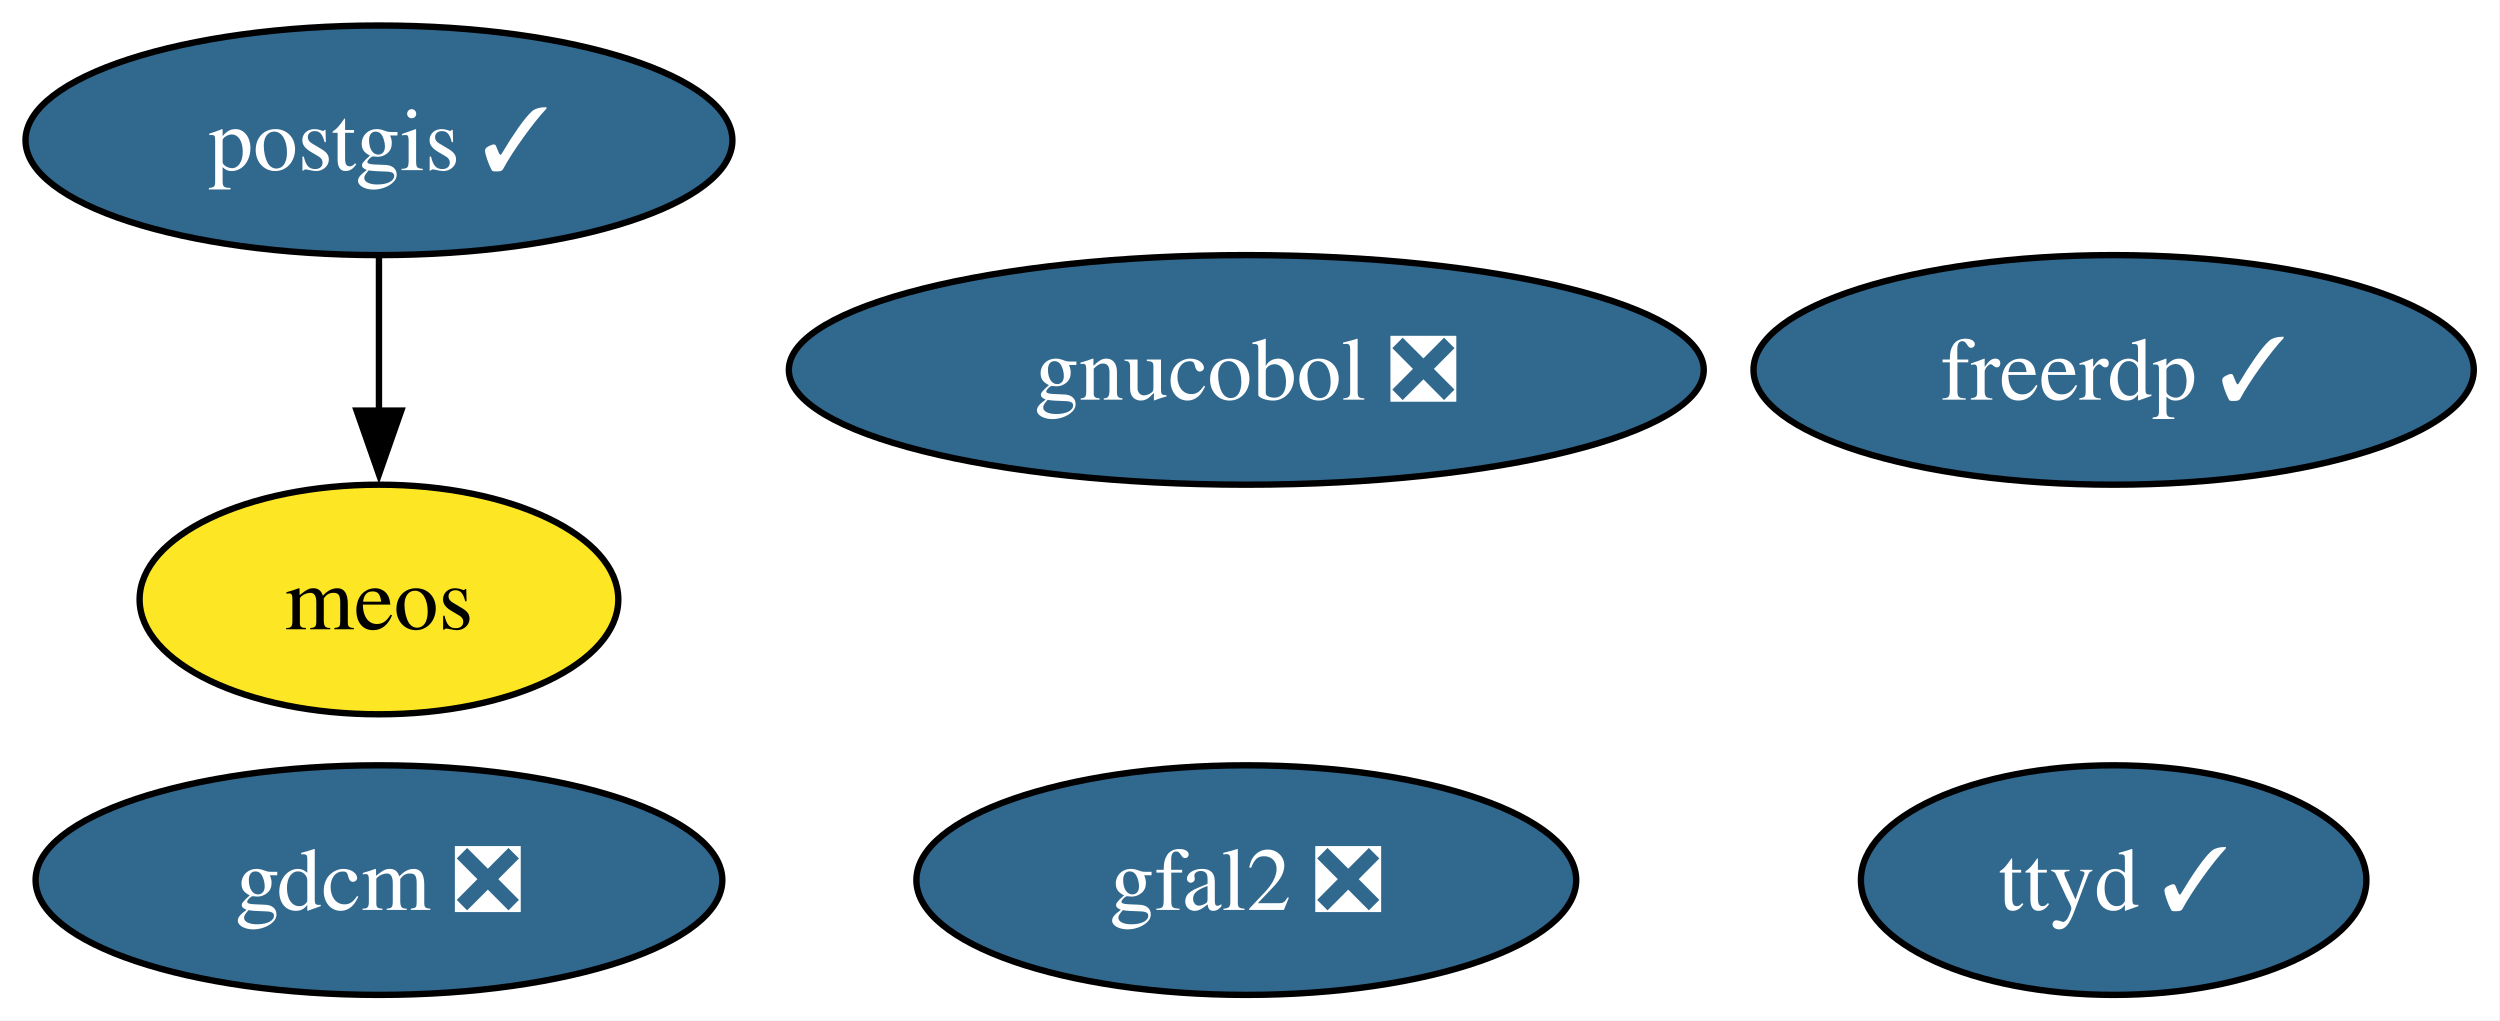
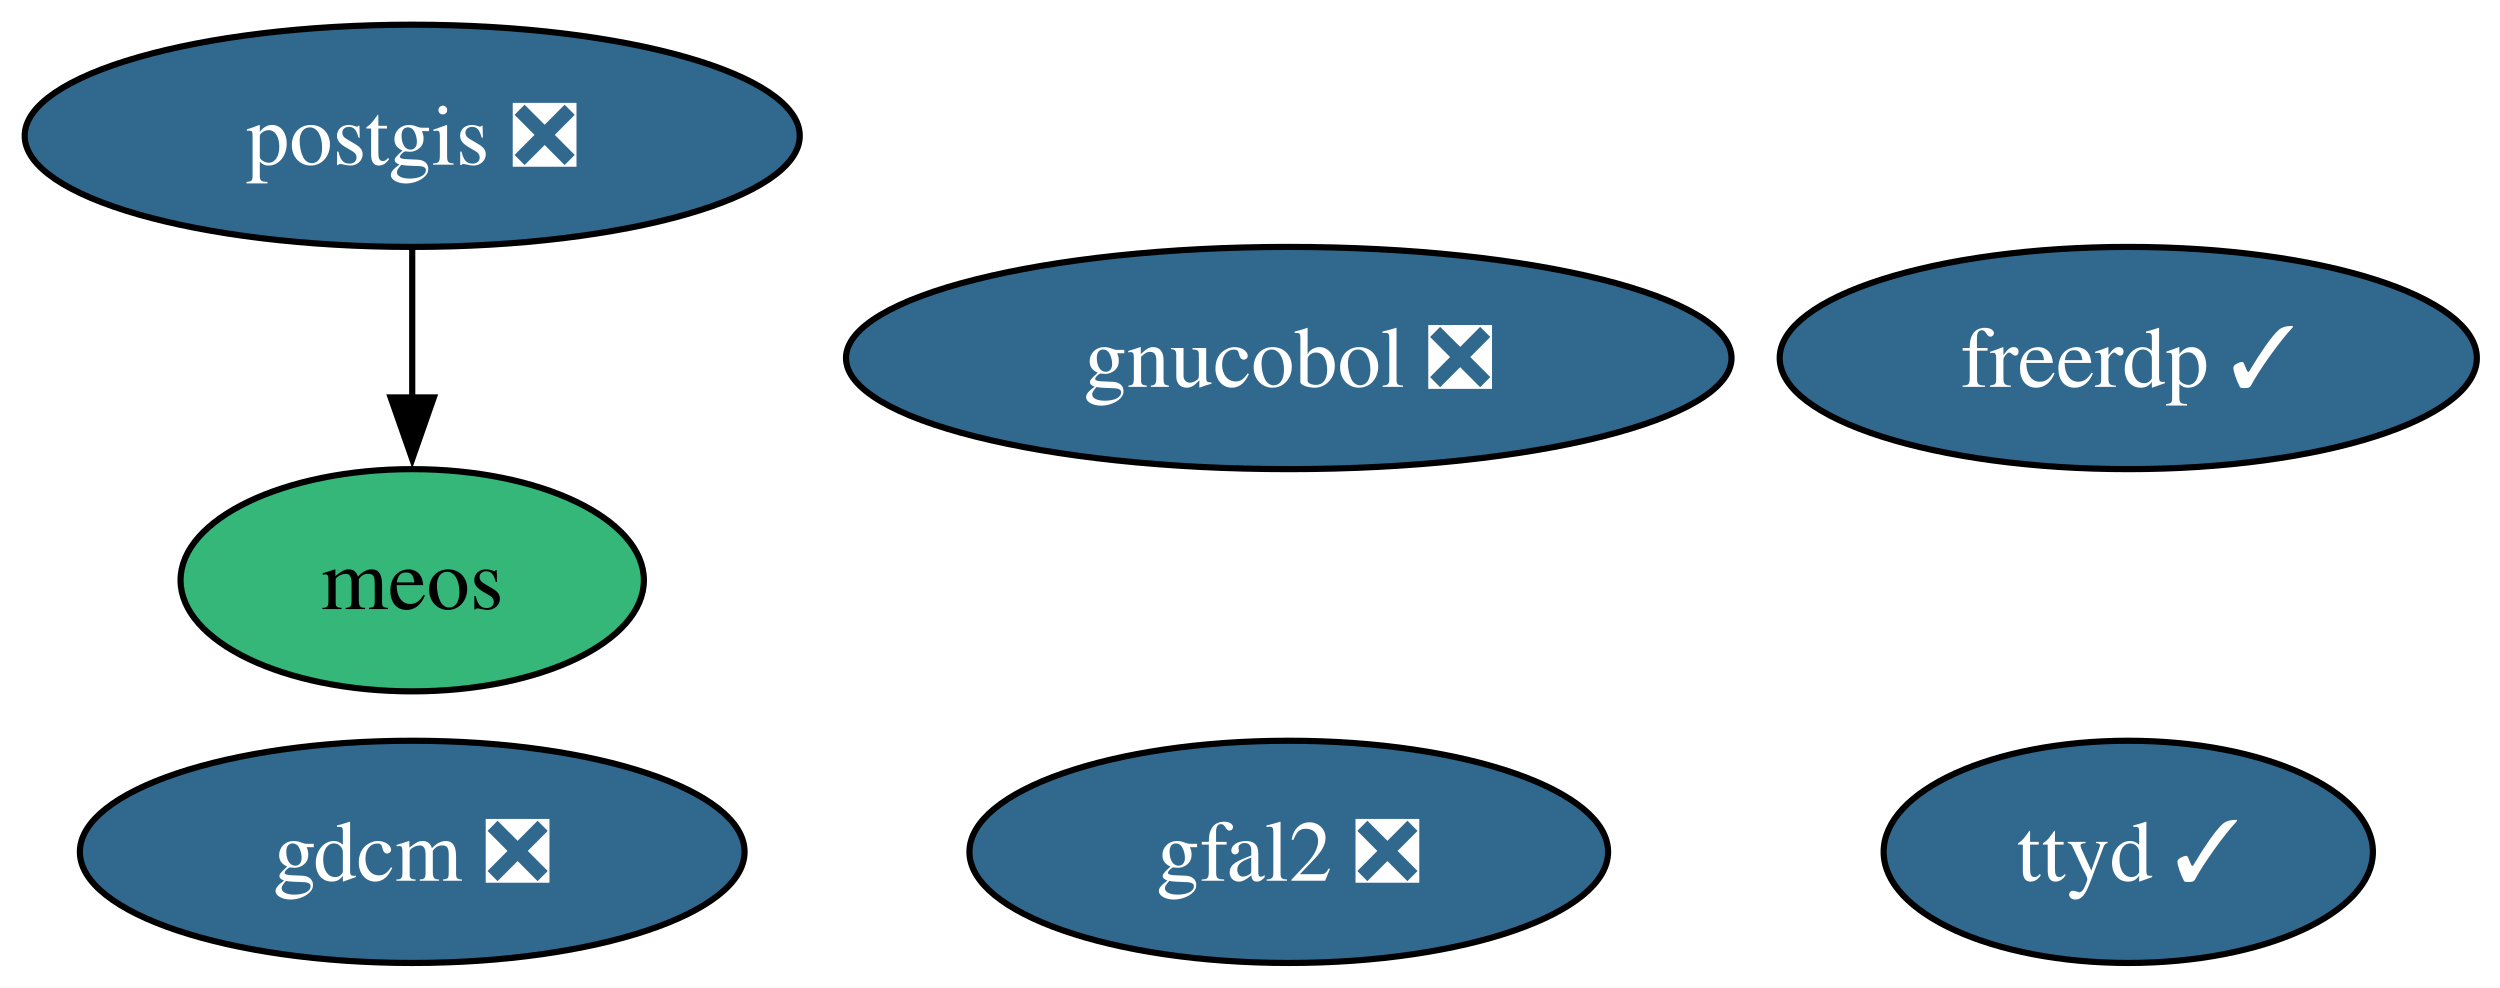
- <svg xmlns="http://www.w3.org/2000/svg" xmlns:xlink="http://www.w3.org/1999/xlink" width="392pt" height="160pt" viewBox="0.00 0.00 392.00 160.00">
+ <svg xmlns="http://www.w3.org/2000/svg" xmlns:xlink="http://www.w3.org/1999/xlink" width="405pt" height="160pt" viewBox="0.00 0.00 405.00 160.00">
  <g id="graph0" class="graph" transform="scale(1 1) rotate(0) translate(4 156)">
-     <polygon fill="white" stroke="none" points="-4,4 -4,-156 387.89,-156 387.89,4 -4,4" />
+     <polygon fill="white" stroke="none" points="-4,4 -4,-156 401.25,-156 401.25,4 -4,4" />
    <g id="node1" class="node">
      <g id="a_node1">
        <a xlink:href="https://github.com/conda-forge/freerdp-feedstock/pull/12" xlink:title="freerdp ✓">
-           <ellipse fill="#31688e" stroke="black" cx="327.42" cy="-98" rx="56.47" ry="18" />
-           <text xml:space="preserve" text-anchor="middle" x="327.42" y="-93.33" font-family="Times,serif" font-size="14.00" fill="white">freerdp ✓</text>
+           <ellipse fill="#31688e" stroke="black" cx="340.78" cy="-98" rx="56.47" ry="18" />
+           <text xml:space="preserve" text-anchor="middle" x="340.78" y="-93.33" font-family="Times,serif" font-size="14.00" fill="white">freerdp ✓</text>
        </a>
      </g>
    </g>
    <g id="node2" class="node">
      <g id="a_node2">
        <a xlink:href="https://github.com/conda-forge/gdcm-feedstock/pull/71" xlink:title="gdcm ❎">
-           <ellipse fill="#31688e" stroke="black" cx="55.42" cy="-18" rx="53.84" ry="18" />
-           <text xml:space="preserve" text-anchor="middle" x="55.42" y="-13.32" font-family="Times,serif" font-size="14.00" fill="white">gdcm ❎</text>
+           <ellipse fill="#31688e" stroke="black" cx="62.78" cy="-18" rx="53.84" ry="18" />
+           <text xml:space="preserve" text-anchor="middle" x="62.78" y="-13.32" font-family="Times,serif" font-size="14.00" fill="white">gdcm ❎</text>
        </a>
      </g>
    </g>
    <g id="node3" class="node">
      <g id="a_node3">
        <a xlink:href="https://github.com/conda-forge/gfal2-feedstock/pull/58" xlink:title="gfal2 ❎">
-           <ellipse fill="#31688e" stroke="black" cx="191.42" cy="-18" rx="51.73" ry="18" />
-           <text xml:space="preserve" text-anchor="middle" x="191.42" y="-13.32" font-family="Times,serif" font-size="14.00" fill="white">gfal2 ❎</text>
+           <ellipse fill="#31688e" stroke="black" cx="204.78" cy="-18" rx="51.73" ry="18" />
+           <text xml:space="preserve" text-anchor="middle" x="204.78" y="-13.32" font-family="Times,serif" font-size="14.00" fill="white">gfal2 ❎</text>
        </a>
      </g>
    </g>
    <g id="node4" class="node">
      <g id="a_node4">
        <a xlink:href="https://github.com/conda-forge/gnucobol-feedstock/pull/9" xlink:title="gnucobol ❎">
-           <ellipse fill="#31688e" stroke="black" cx="191.42" cy="-98" rx="71.73" ry="18" />
-           <text xml:space="preserve" text-anchor="middle" x="191.42" y="-93.33" font-family="Times,serif" font-size="14.00" fill="white">gnucobol ❎</text>
+           <ellipse fill="#31688e" stroke="black" cx="204.78" cy="-98" rx="71.73" ry="18" />
+           <text xml:space="preserve" text-anchor="middle" x="204.78" y="-93.33" font-family="Times,serif" font-size="14.00" fill="white">gnucobol ❎</text>
        </a>
      </g>
    </g>
    <g id="node5" class="node">
      <g id="a_node5">
        <a xlink:href="https://github.com/conda-forge/meos-feedstock" xlink:title="meos">
-           <ellipse fill="#fde725" stroke="black" cx="55.42" cy="-62" rx="37.53" ry="18" />
-           <text xml:space="preserve" text-anchor="middle" x="55.42" y="-57.33" font-family="Times,serif" font-size="14.00">meos</text>
+           <ellipse fill="#35b779" stroke="black" cx="62.78" cy="-62" rx="37.53" ry="18" />
+           <text xml:space="preserve" text-anchor="middle" x="62.78" y="-57.33" font-family="Times,serif" font-size="14.00">meos</text>
        </a>
      </g>
    </g>
    <g id="node6" class="node">
      <g id="a_node6">
-         <a xlink:href="https://github.com/conda-forge/postgis-feedstock/pull/161" xlink:title="postgis ✓">
-           <ellipse fill="#31688e" stroke="black" cx="55.42" cy="-134" rx="55.42" ry="18" />
-           <text xml:space="preserve" text-anchor="middle" x="55.42" y="-129.32" font-family="Times,serif" font-size="14.00" fill="white">postgis ✓</text>
+         <a xlink:href="https://github.com/conda-forge/postgis-feedstock/pull/161" xlink:title="postgis ❎">
+           <ellipse fill="#31688e" stroke="black" cx="62.78" cy="-134" rx="62.78" ry="18" />
+           <text xml:space="preserve" text-anchor="middle" x="62.78" y="-129.32" font-family="Times,serif" font-size="14.00" fill="white">postgis ❎</text>
        </a>
      </g>
    </g>
    <g id="edge1" class="edge">
-       <path fill="none" stroke="black" d="M55.42,-115.7C55.42,-108.41 55.42,-99.73 55.42,-91.54" />
-       <polygon fill="black" stroke="black" points="58.92,-91.62 55.42,-81.62 51.92,-91.62 58.92,-91.62" />
+       <path fill="none" stroke="black" d="M62.78,-115.7C62.78,-108.41 62.78,-99.73 62.78,-91.54" />
+       <polygon fill="black" stroke="black" points="66.28,-91.62 62.78,-81.62 59.28,-91.62 66.28,-91.62" />
    </g>
    <g id="node7" class="node">
      <g id="a_node7">
        <a xlink:href="https://github.com/conda-forge/ttyd-feedstock/pull/28" xlink:title="ttyd ✓">
-           <ellipse fill="#31688e" stroke="black" cx="327.42" cy="-18" rx="39.63" ry="18" />
-           <text xml:space="preserve" text-anchor="middle" x="327.42" y="-13.32" font-family="Times,serif" font-size="14.00" fill="white">ttyd ✓</text>
+           <ellipse fill="#31688e" stroke="black" cx="340.78" cy="-18" rx="39.63" ry="18" />
+           <text xml:space="preserve" text-anchor="middle" x="340.78" y="-13.32" font-family="Times,serif" font-size="14.00" fill="white">ttyd ✓</text>
        </a>
      </g>
    </g>
  </g>
</svg>
